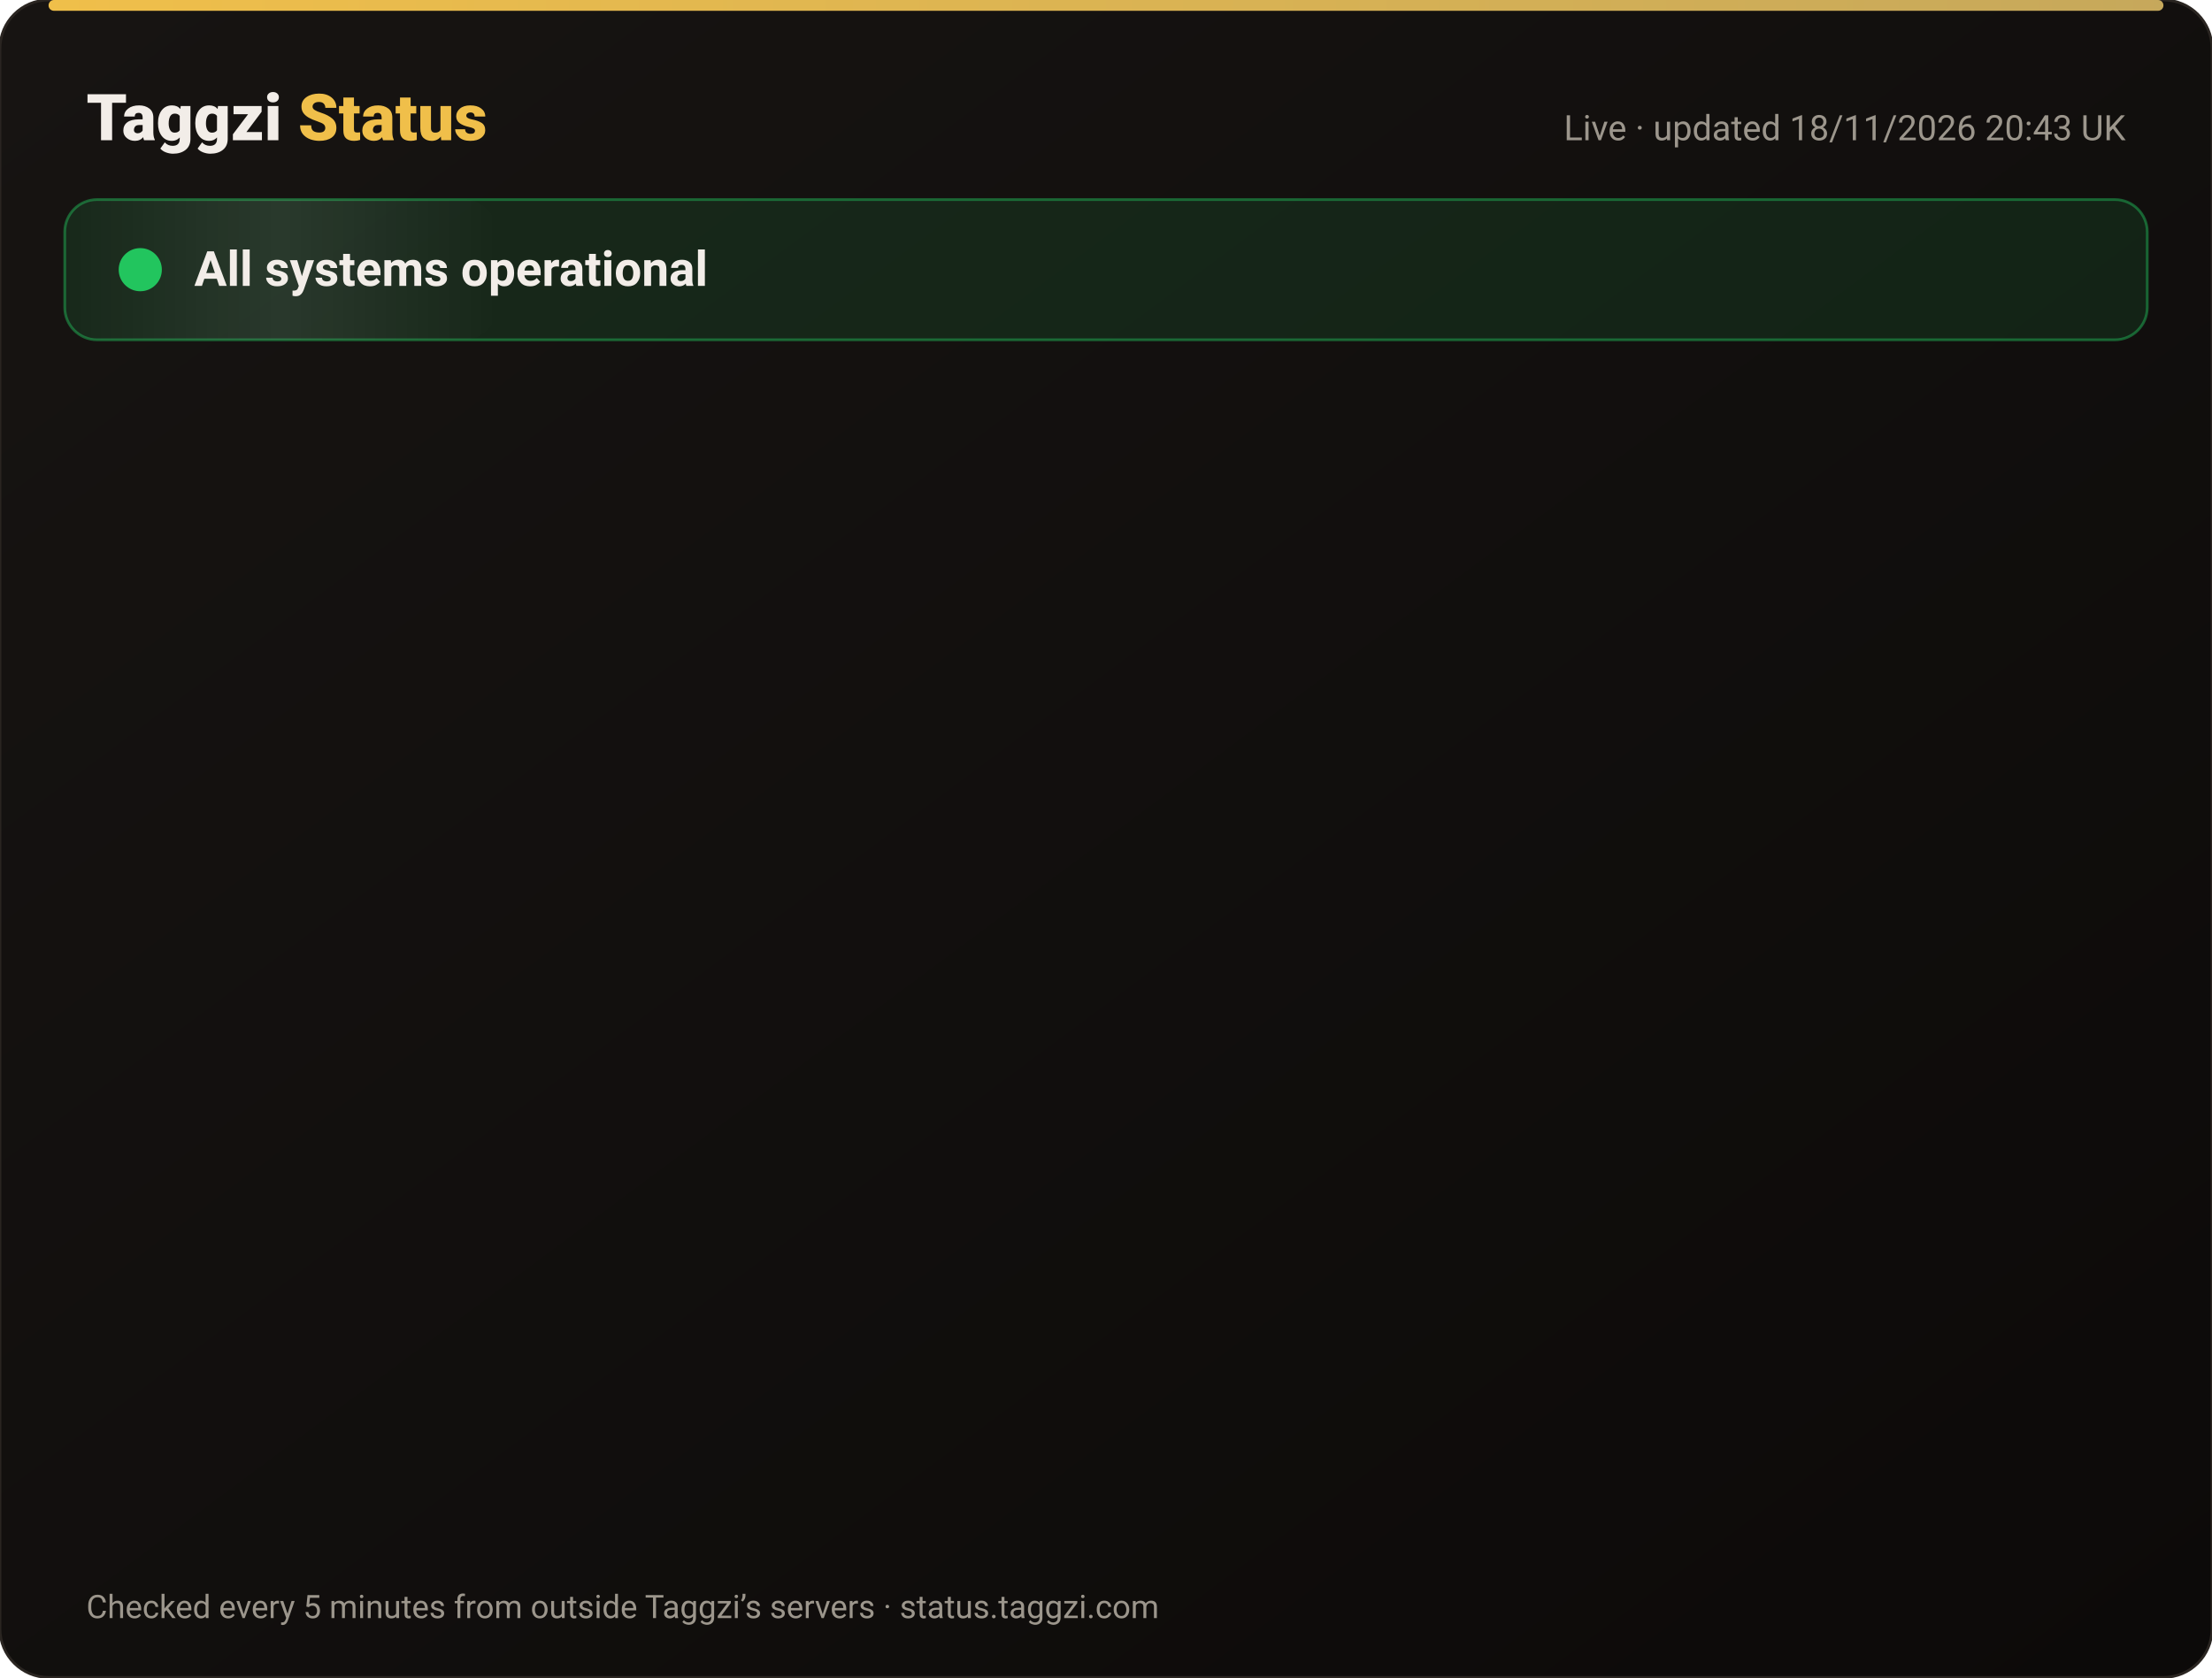
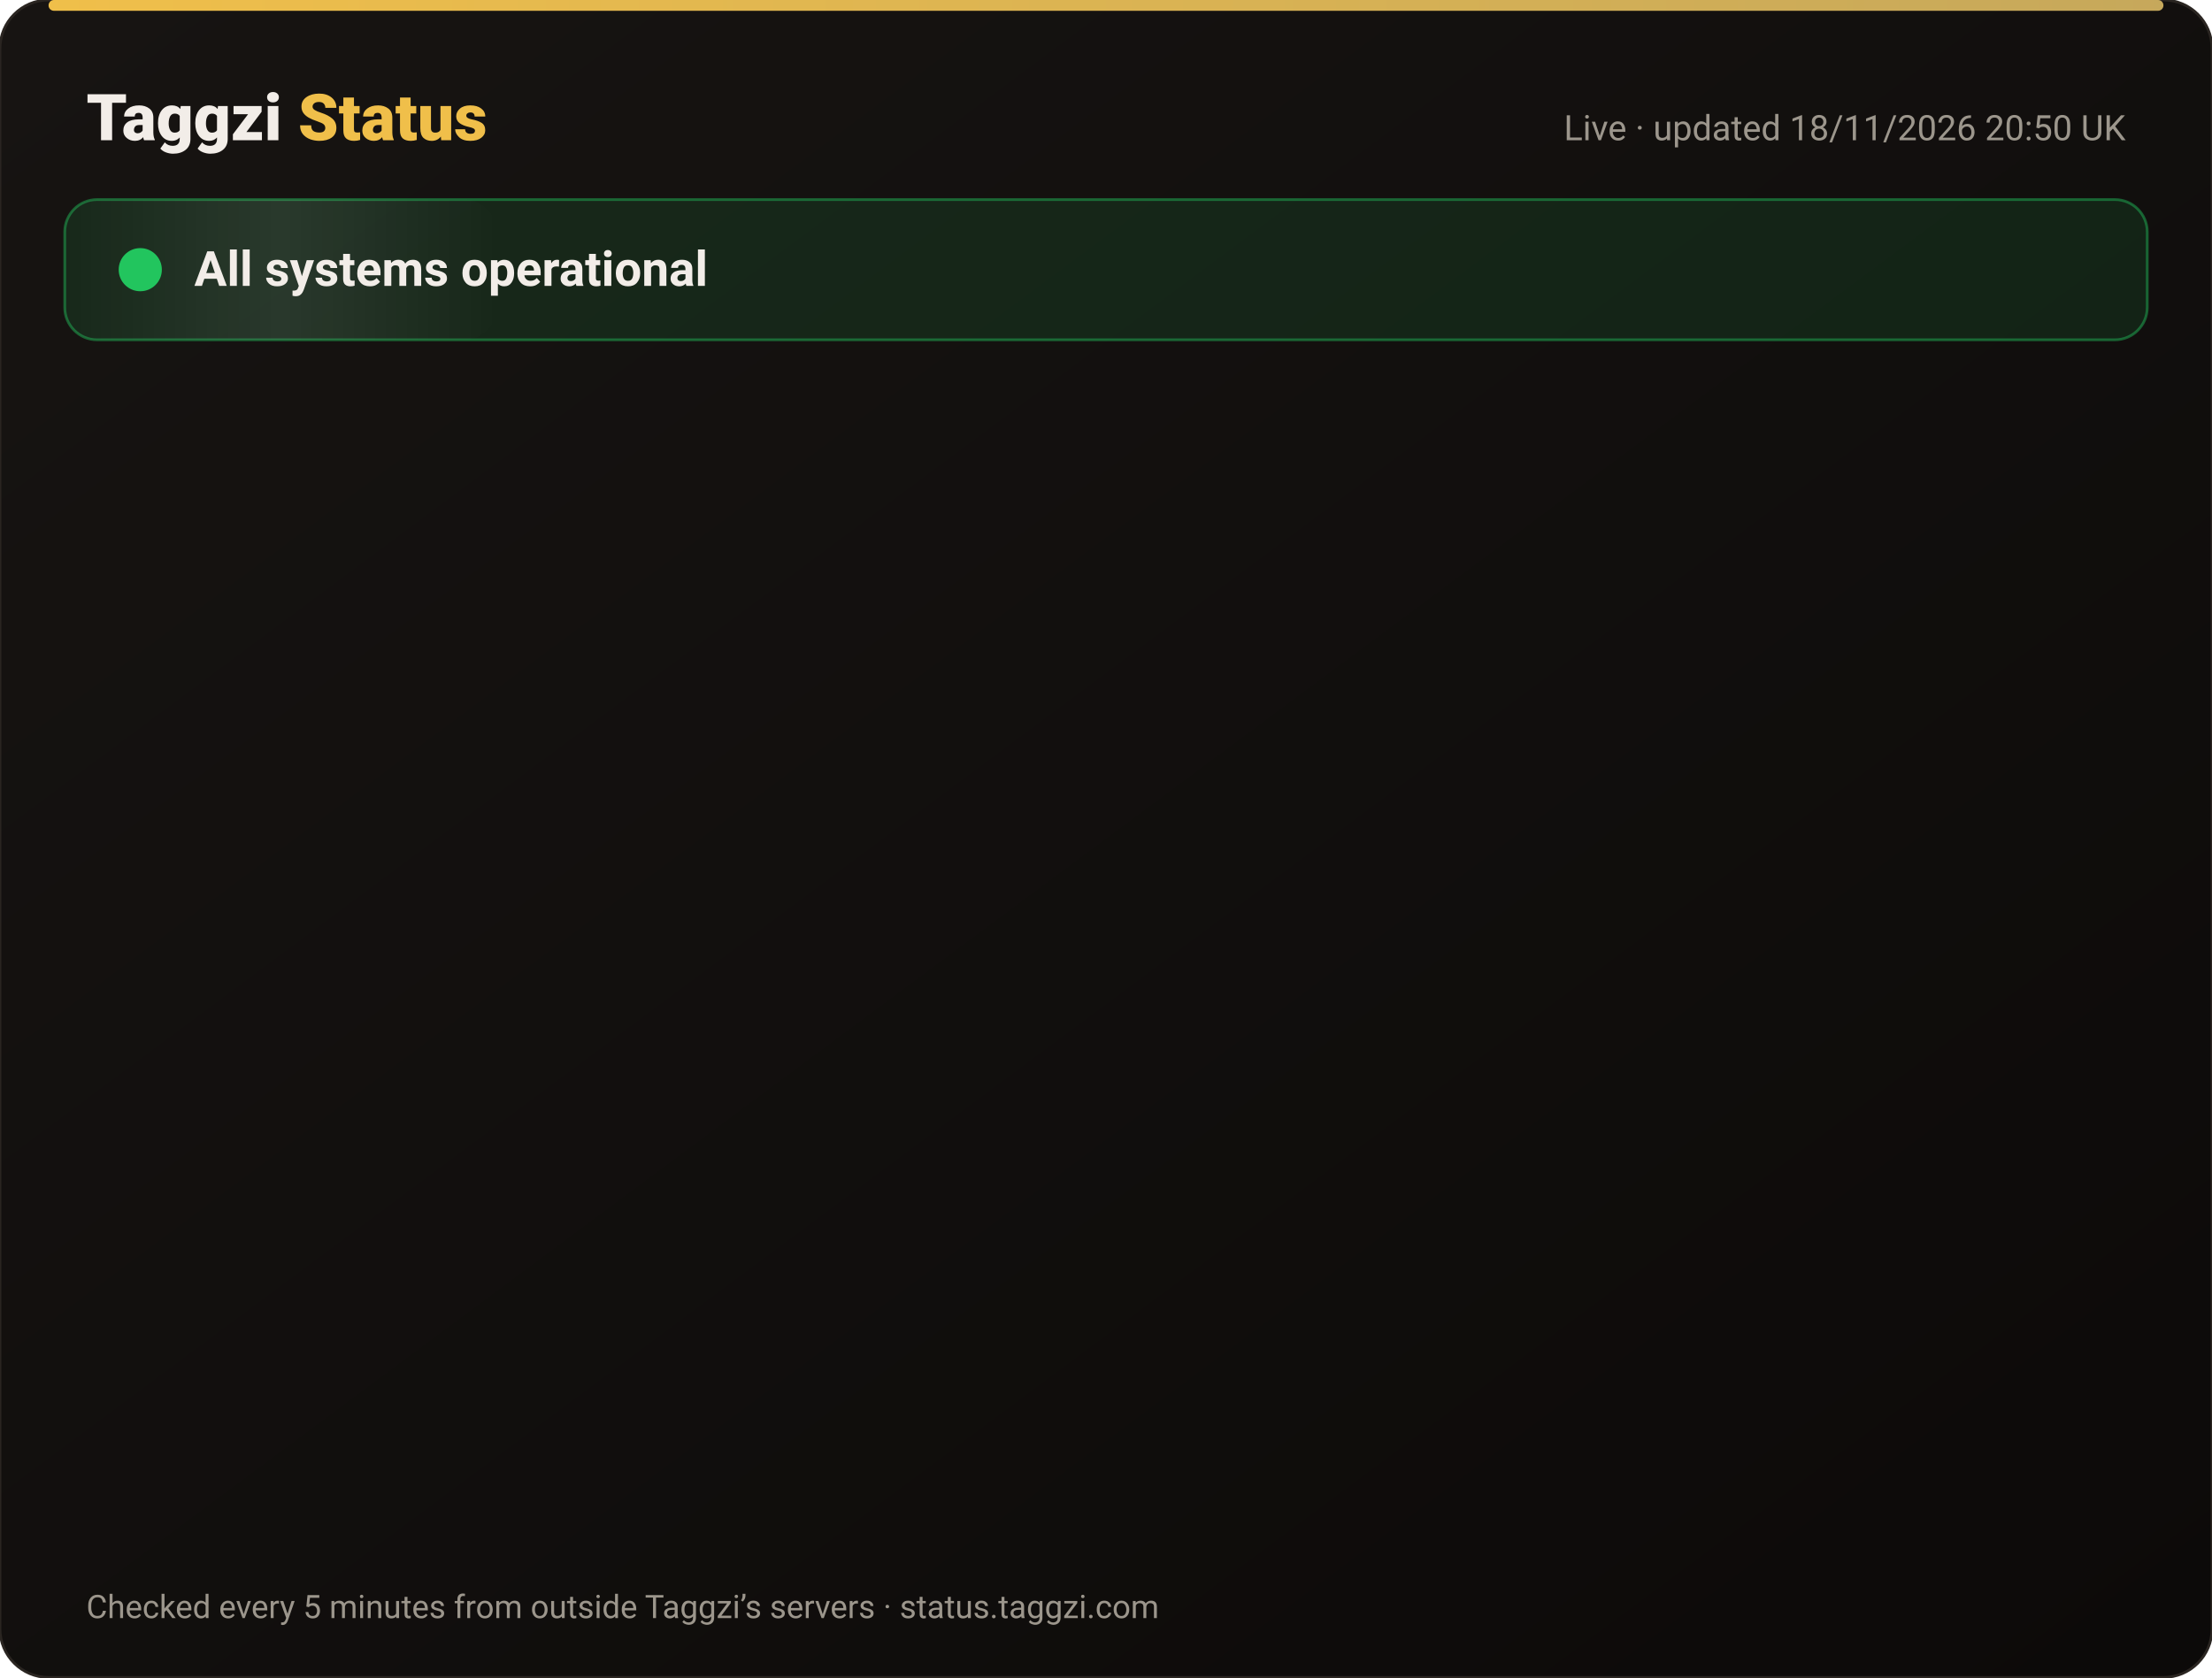
<svg xmlns="http://www.w3.org/2000/svg" width="820" height="622" viewBox="0 0 820 622" font-family="-apple-system,Segoe UI,Roboto,Helvetica,Arial,sans-serif">
  <defs>
    <linearGradient id="bg" x1="0" y1="0" x2="1" y2="1">
      <stop offset="0" stop-color="#171412" />
      <stop offset="1" stop-color="#0C0A09" />
    </linearGradient>
    <linearGradient id="gold" x1="0" x2="1">
      <stop offset="0" stop-color="#F0BF4A" />
      <stop offset="1" stop-color="#c6a85b" />
    </linearGradient>
    <linearGradient id="shine" x1="0" x2="1">
      <stop offset="0" stop-color="#fff" stop-opacity="0" />
      <stop offset=".5" stop-color="#fff" stop-opacity=".08" />
      <stop offset="1" stop-color="#fff" stop-opacity="0" />
    </linearGradient>
  </defs>
  <rect width="820" height="622" rx="18" fill="url(#bg)" stroke="#2a2521" />
  <rect x="18" y="0" width="784" height="4" rx="2" fill="url(#gold)" />
  <text x="32" y="52" font-size="24" font-weight="800" fill="#F2EDE8">Taggzi <tspan fill="#F0BF4A">Status</tspan>
  </text>
-   <text x="788" y="52" font-size="13" fill="#9C968C" text-anchor="end">Live · updated 18/11/2026 20:43 UK</text>
+   <text x="788" y="52" font-size="13" fill="#9C968C" text-anchor="end">Live · updated 18/11/2026 20:50 UK</text>
  <rect x="24" y="74" width="772" height="52" rx="12" fill="#22c55e" fill-opacity=".12" stroke="#22c55e" stroke-opacity=".45" />
  <rect x="24" y="74" width="160" height="52" rx="12" fill="url(#shine)">
    <animate attributeName="x" from="-160" to="820" dur="4s" repeatCount="indefinite" />
  </rect>
  <circle cx="52" cy="100" r="7" fill="#22c55e" />
  <circle cx="52" cy="100" r="7" fill="none" stroke="#22c55e" stroke-width="2">
    <animate attributeName="r" values="7;15;7" dur="2s" repeatCount="indefinite" />
    <animate attributeName="opacity" values=".9;0;.9" dur="2s" repeatCount="indefinite" />
  </circle>
  <text x="72" y="106" font-size="18" font-weight="700" fill="#F2EDE8">All systems operational</text>
  <g opacity="0">
    <animate attributeName="opacity" from="0" to="1" begin="0.00s" dur=".6s" fill="freeze" />
    <line x1="32" y1="188" x2="788" y2="188" stroke="#2a2521" />
    <circle cx="44" cy="166" r="6" fill="#22c55e">
      <animate attributeName="opacity" values="1;.45;1" dur="2.4s" begin="0.00s" repeatCount="indefinite" />
    </circle>
    <text x="62" y="171" font-size="15" font-weight="650" fill="#F2EDE8">Website</text>
    <text x="630" y="171" font-size="13" fill="#9C968C" text-anchor="end">99.97% uptime</text>
    <rect x="648" y="154" width="140" height="24" rx="12" fill="#22c55e" fill-opacity=".14" stroke="#22c55e" stroke-opacity=".5" />
    <text x="718" y="171" font-size="12" font-weight="700" fill="#22c55e" text-anchor="middle">Operational</text>
  </g>
  <g opacity="0">
    <animate attributeName="opacity" from="0" to="1" begin="0.15s" dur=".6s" fill="freeze" />
    <line x1="32" y1="234" x2="788" y2="234" stroke="#2a2521" />
    <circle cx="44" cy="212" r="6" fill="#22c55e">
      <animate attributeName="opacity" values="1;.45;1" dur="2.4s" begin="0.15s" repeatCount="indefinite" />
    </circle>
    <text x="62" y="217" font-size="15" font-weight="650" fill="#F2EDE8">Tag scans</text>
    <text x="630" y="217" font-size="13" fill="#9C968C" text-anchor="end">99.97% uptime</text>
    <rect x="648" y="200" width="140" height="24" rx="12" fill="#22c55e" fill-opacity=".14" stroke="#22c55e" stroke-opacity=".5" />
    <text x="718" y="217" font-size="12" font-weight="700" fill="#22c55e" text-anchor="middle">Operational</text>
  </g>
  <g opacity="0">
    <animate attributeName="opacity" from="0" to="1" begin="0.30s" dur=".6s" fill="freeze" />
    <line x1="32" y1="280" x2="788" y2="280" stroke="#2a2521" />
    <circle cx="44" cy="258" r="6" fill="#22c55e">
      <animate attributeName="opacity" values="1;.45;1" dur="2.4s" begin="0.30s" repeatCount="indefinite" />
    </circle>
    <text x="62" y="263" font-size="15" font-weight="650" fill="#F2EDE8">Manual tag lookup</text>
    <text x="630" y="263" font-size="13" fill="#9C968C" text-anchor="end">99.97% uptime</text>
    <rect x="648" y="246" width="140" height="24" rx="12" fill="#22c55e" fill-opacity=".14" stroke="#22c55e" stroke-opacity=".5" />
    <text x="718" y="263" font-size="12" font-weight="700" fill="#22c55e" text-anchor="middle">Operational</text>
  </g>
  <g opacity="0">
    <animate attributeName="opacity" from="0" to="1" begin="0.45s" dur=".6s" fill="freeze" />
    <line x1="32" y1="326" x2="788" y2="326" stroke="#2a2521" />
    <circle cx="44" cy="304" r="6" fill="#22c55e">
      <animate attributeName="opacity" values="1;.45;1" dur="2.4s" begin="0.45s" repeatCount="indefinite" />
    </circle>
    <text x="62" y="309" font-size="15" font-weight="650" fill="#F2EDE8">App &amp; login</text>
    <text x="630" y="309" font-size="13" fill="#9C968C" text-anchor="end">99.97% uptime</text>
    <rect x="648" y="292" width="140" height="24" rx="12" fill="#22c55e" fill-opacity=".14" stroke="#22c55e" stroke-opacity=".5" />
    <text x="718" y="309" font-size="12" font-weight="700" fill="#22c55e" text-anchor="middle">Operational</text>
  </g>
  <g opacity="0">
    <animate attributeName="opacity" from="0" to="1" begin="0.60s" dur=".6s" fill="freeze" />
    <line x1="32" y1="372" x2="788" y2="372" stroke="#2a2521" />
    <circle cx="44" cy="350" r="6" fill="#22c55e">
      <animate attributeName="opacity" values="1;.45;1" dur="2.4s" begin="0.60s" repeatCount="indefinite" />
    </circle>
    <text x="62" y="355" font-size="15" font-weight="650" fill="#F2EDE8">Community alerts</text>
    <text x="630" y="355" font-size="13" fill="#9C968C" text-anchor="end">99.97% uptime</text>
    <rect x="648" y="338" width="140" height="24" rx="12" fill="#22c55e" fill-opacity=".14" stroke="#22c55e" stroke-opacity=".5" />
    <text x="718" y="355" font-size="12" font-weight="700" fill="#22c55e" text-anchor="middle">Operational</text>
  </g>
  <g opacity="0">
    <animate attributeName="opacity" from="0" to="1" begin="0.75s" dur=".6s" fill="freeze" />
    <line x1="32" y1="418" x2="788" y2="418" stroke="#2a2521" />
    <circle cx="44" cy="396" r="6" fill="#22c55e">
      <animate attributeName="opacity" values="1;.45;1" dur="2.4s" begin="0.75s" repeatCount="indefinite" />
    </circle>
    <text x="62" y="401" font-size="15" font-weight="650" fill="#F2EDE8">Private calling</text>
    <text x="630" y="401" font-size="13" fill="#9C968C" text-anchor="end">99.97% uptime</text>
    <rect x="648" y="384" width="140" height="24" rx="12" fill="#22c55e" fill-opacity=".14" stroke="#22c55e" stroke-opacity=".5" />
    <text x="718" y="401" font-size="12" font-weight="700" fill="#22c55e" text-anchor="middle">Operational</text>
  </g>
  <g opacity="0">
    <animate attributeName="opacity" from="0" to="1" begin="0.90s" dur=".6s" fill="freeze" />
    <line x1="32" y1="464" x2="788" y2="464" stroke="#2a2521" />
    <circle cx="44" cy="442" r="6" fill="#22c55e">
      <animate attributeName="opacity" values="1;.45;1" dur="2.4s" begin="0.90s" repeatCount="indefinite" />
    </circle>
    <text x="62" y="447" font-size="15" font-weight="650" fill="#F2EDE8">Payments</text>
    <text x="630" y="447" font-size="13" fill="#9C968C" text-anchor="end">99.97% uptime</text>
    <rect x="648" y="430" width="140" height="24" rx="12" fill="#22c55e" fill-opacity=".14" stroke="#22c55e" stroke-opacity=".5" />
    <text x="718" y="447" font-size="12" font-weight="700" fill="#22c55e" text-anchor="middle">Operational</text>
  </g>
  <g opacity="0">
    <animate attributeName="opacity" from="0" to="1" begin="1.05s" dur=".6s" fill="freeze" />
    <line x1="32" y1="510" x2="788" y2="510" stroke="#2a2521" />
    <circle cx="44" cy="488" r="6" fill="#22c55e">
      <animate attributeName="opacity" values="1;.45;1" dur="2.4s" begin="1.05s" repeatCount="indefinite" />
    </circle>
    <text x="62" y="493" font-size="15" font-weight="650" fill="#F2EDE8">Email &amp; support</text>
    <text x="630" y="493" font-size="13" fill="#9C968C" text-anchor="end">99.97% uptime</text>
    <rect x="648" y="476" width="140" height="24" rx="12" fill="#22c55e" fill-opacity=".14" stroke="#22c55e" stroke-opacity=".5" />
    <text x="718" y="493" font-size="12" font-weight="700" fill="#22c55e" text-anchor="middle">Operational</text>
  </g>
  <g opacity="0">
    <animate attributeName="opacity" from="0" to="1" begin="1.20s" dur=".6s" fill="freeze" />
    <line x1="32" y1="556" x2="788" y2="556" stroke="#2a2521" />
    <circle cx="44" cy="534" r="6" fill="#22c55e">
      <animate attributeName="opacity" values="1;.45;1" dur="2.4s" begin="1.20s" repeatCount="indefinite" />
    </circle>
    <text x="62" y="539" font-size="15" font-weight="650" fill="#F2EDE8">Secure connection (SSL)</text>
    <text x="630" y="539" font-size="13" fill="#9C968C" text-anchor="end">100.00% uptime</text>
    <rect x="648" y="522" width="140" height="24" rx="12" fill="#22c55e" fill-opacity=".14" stroke="#22c55e" stroke-opacity=".5" />
    <text x="718" y="539" font-size="12" font-weight="700" fill="#22c55e" text-anchor="middle">Operational</text>
  </g>
  <text x="32" y="600" font-size="12" fill="#9C968C">Checked every 5 minutes from outside Taggzi’s servers · status.taggzi.com</text>
</svg>
